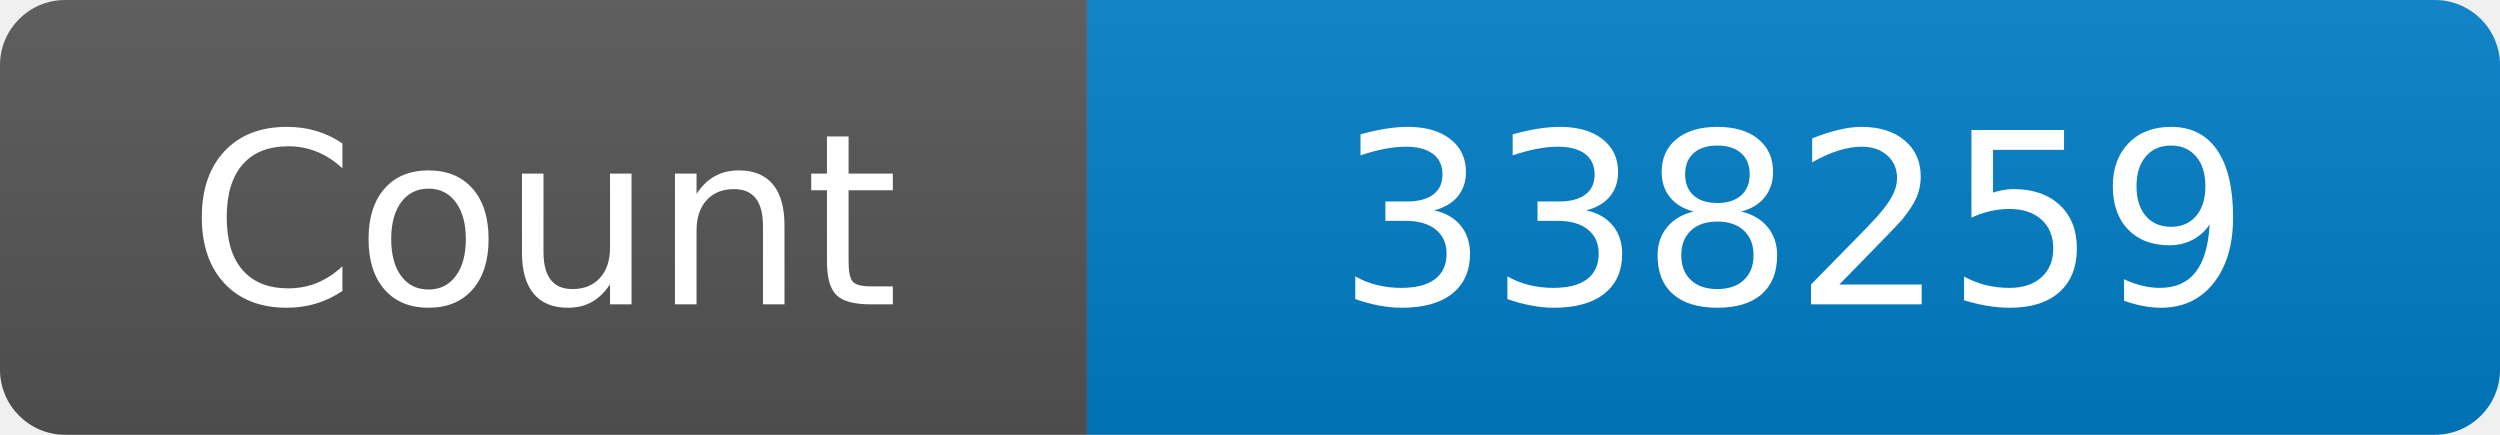
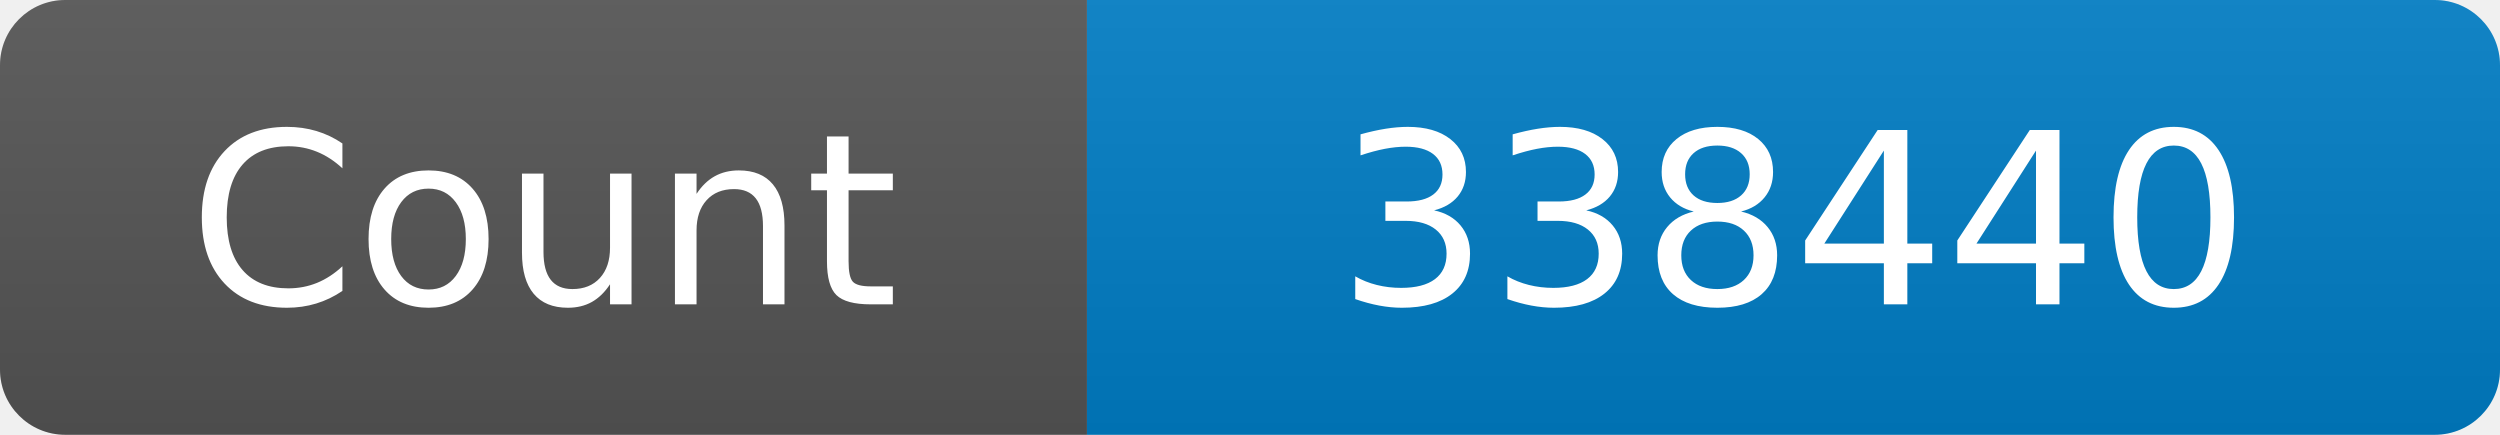
<svg xmlns="http://www.w3.org/2000/svg" width="115" height="20" role="img" aria-label="Maintained?: yes">
  <linearGradient id="s" x2="0" y2="100%">
    <stop offset="0" stop-color="#bbb" stop-opacity=".1" />
    <stop offset="1" stop-opacity=".1" />
  </linearGradient>
  <clipPath id="r">
    <rect width="115" height="20" rx="3" fill="#fff" />
  </clipPath>
  <g clip-path="url(#r)">
    <rect width="50" height="20" fill="#555" />
    <rect x="50" width="160" height="20" fill="#007ec6" />
    <rect width="115" height="20" fill="url(#s)" />
  </g>
  <g fill="#fff" text-anchor="middle" font-family="Verdana,Geneva,DejaVu Sans,sans-serif" font-size="110">
    <text x="250" y="140" transform="scale(.1)" fill="#fff">Count</text>
-     <text x="825" y="140" transform="scale(.1)" fill="#fff">338259</text>
+     <text x="825" y="140" transform="scale(.1)" fill="#fff">338440</text>
  </g>
</svg>
